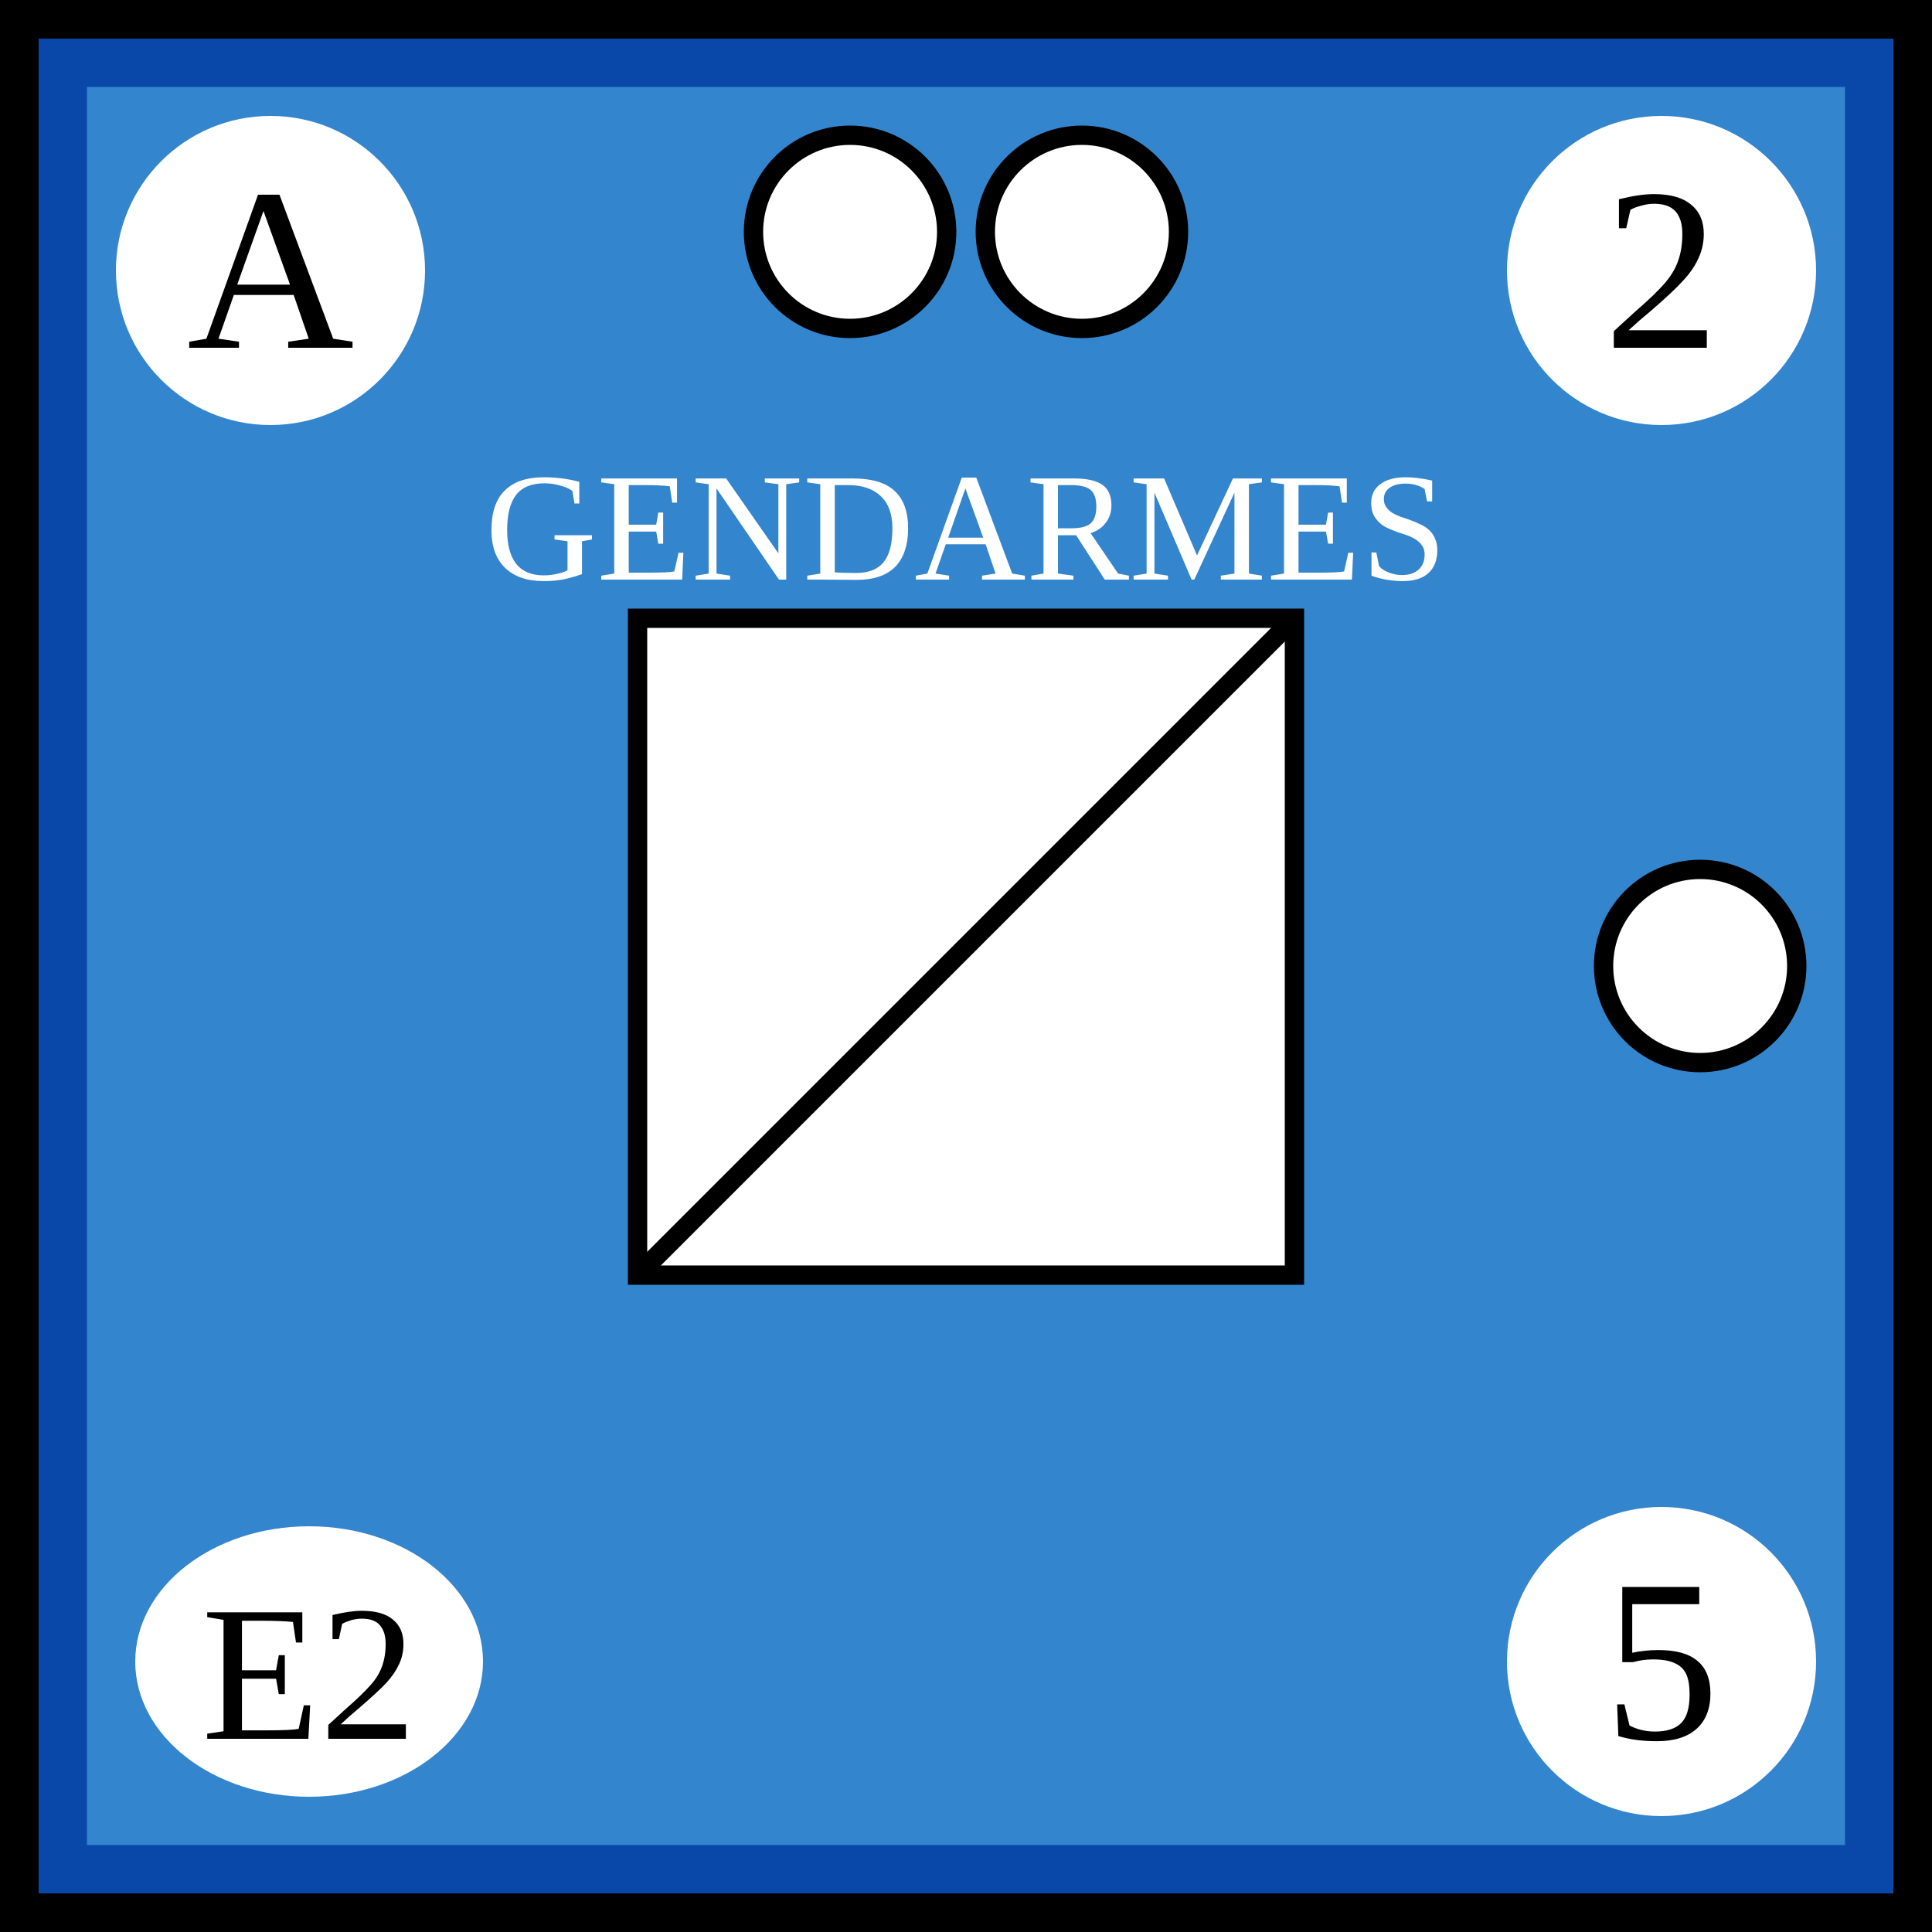
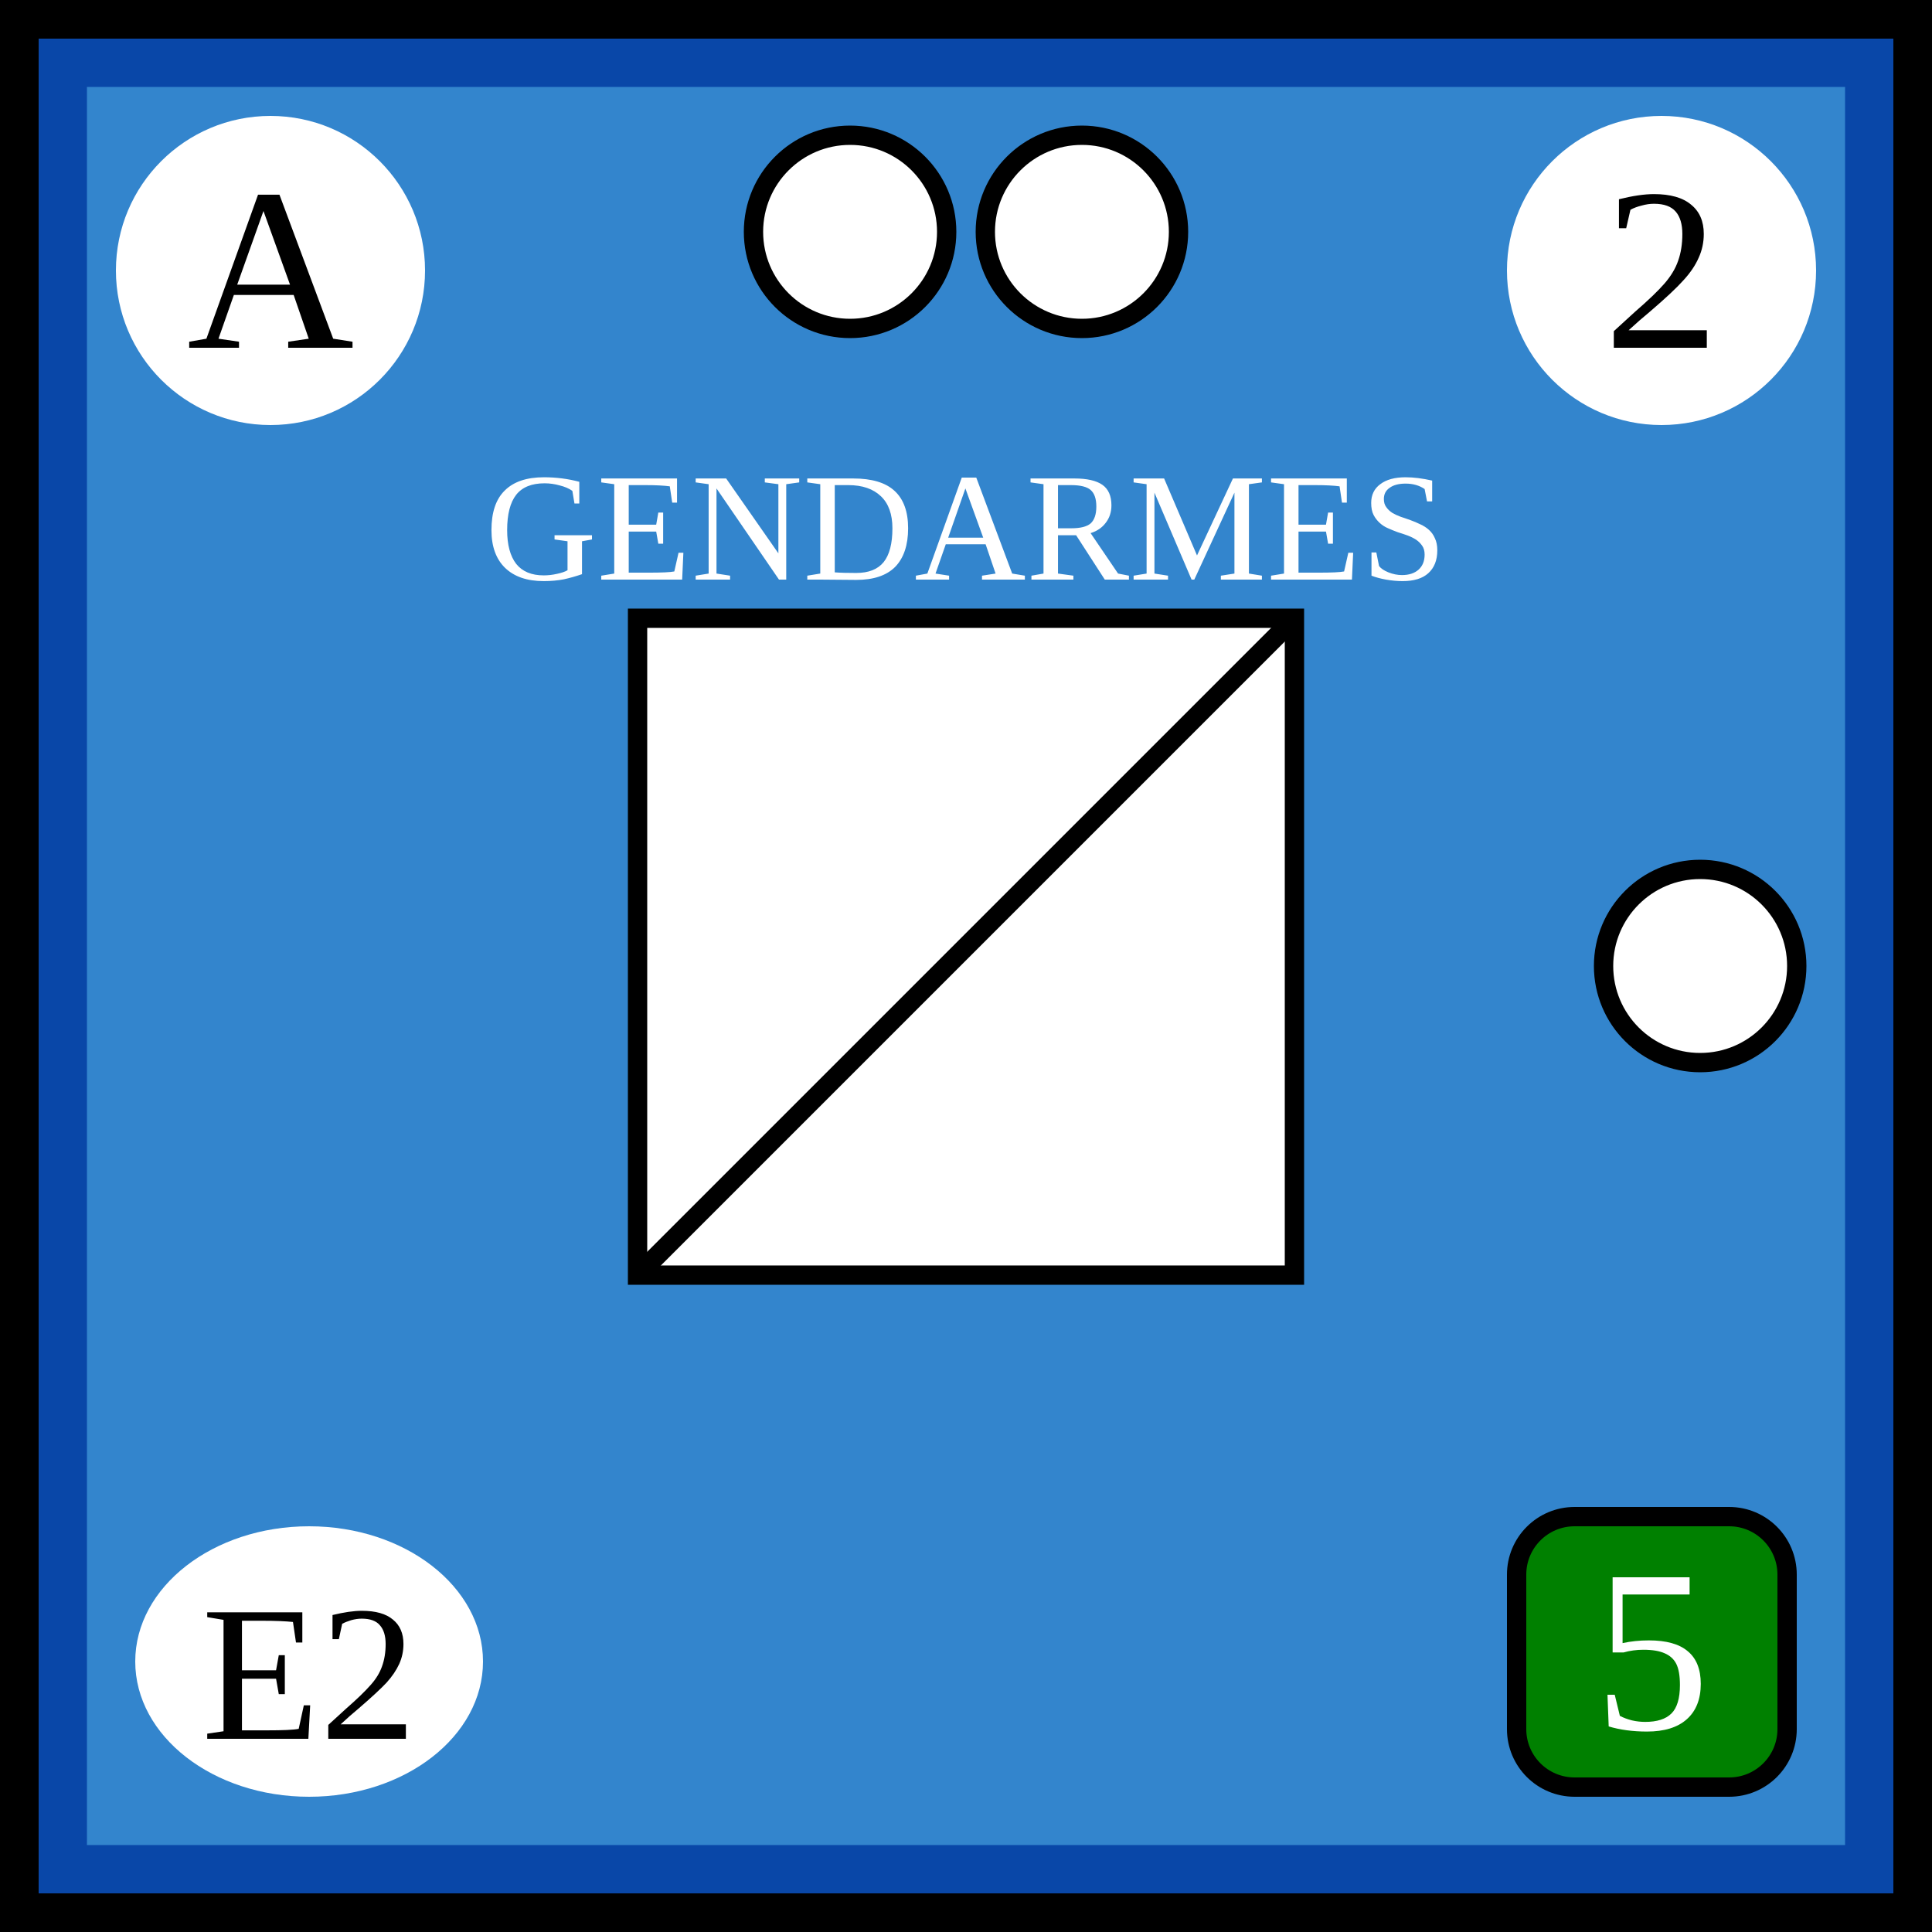
<svg xmlns="http://www.w3.org/2000/svg" xmlns:xlink="http://www.w3.org/1999/xlink" viewBox="0 0 100 100" width="100" height="100">
  <defs id="common">
    <rect id="background" width="100" height="100" fill="rgb(51,133,205)" stroke="rgb(9,71,168)" stroke-width="9" />
    <g id="border" stroke="black" stroke-width="2">
      <line x1="0" y1="1" x2="100" y2="1" />
      <line x1="1" y1="1" x2="1" y2="100" />
      <line x1="0" y1="99" x2="100" y2="99" />
      <line x1="99" y1="1" x2="99" y2="100" />
    </g>
    <clipPath id="block">
      <use xlink:href="#background" />
    </clipPath>
  </defs>
  <g id="unit">
    <use xlink:href="#background" clip-path="url(#block)" />
    <use xlink:href="#border" clip-path="url(#block)" />
    <g id="symbol" text-anchor="middle">
      <text x="50" y="30" font-size="8" fill="white">GENDARMES</text>
      <rect x="33" y="32" width="34" height="34" fill="white" stroke="black" />
      <line x1="33" y1="66" x2="67" y2="32" stroke="black" />
    </g>
    <g id="attributes" text-anchor="middle" font-size="12">
      <g id="initiative">
        <circle cx="14" cy="14" r="8" fill="white" />
        <text x="14" y="18">A</text>
      </g>
      <g id="firepower">
        <circle cx="86" cy="14" r="8" fill="white" />
        <text x="86" y="18">2</text>
      </g>
      <g id="movement">
-         <circle cx="86" cy="86" r="8" fill="white" />
-         <text x="86" y="90">5</text>
+         <rect x="78.5" y="78.5" rx="3" ry="3" width="14" height="14" fill="green" stroke="black" />
+         <text x="85.5" y="89.5" fill="white">5</text>
      </g>
      <g id="arrival">
        <ellipse cx="16" cy="86" rx="9" ry="7" fill="white" />
        <text x="16" y="90" font-size="10">E2</text>
      </g>
    </g>
    <g id="pips" stroke="black" fill="white">
      <g id="strength2">
        <circle id="topleft" cx="44" cy="12" r="5" />
        <circle id="topright" cx="56" cy="12" r="5" />
      </g>
      <g id="strength1">
        <circle id="rightcenter" cx="88" cy="50" r="5" />
      </g>
    </g>
  </g>
</svg>
